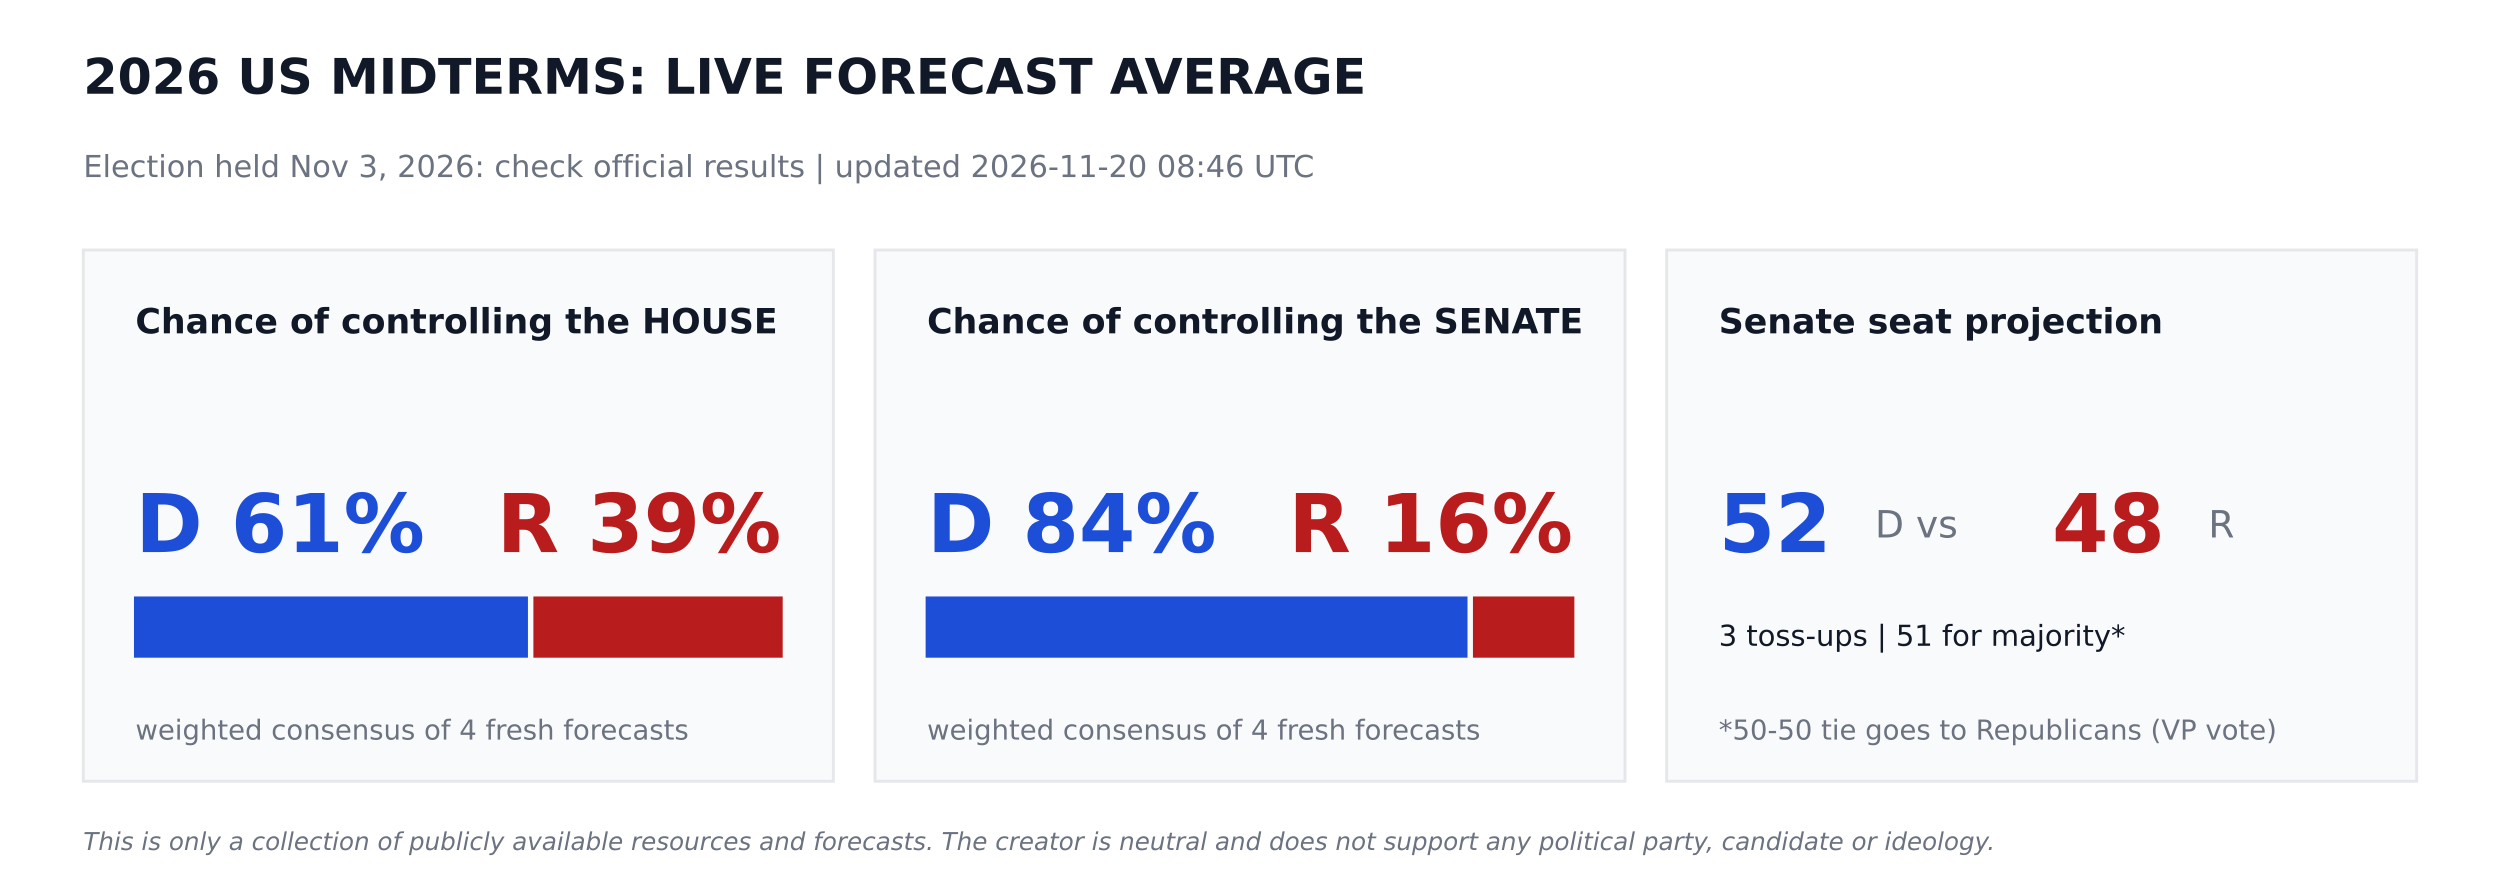
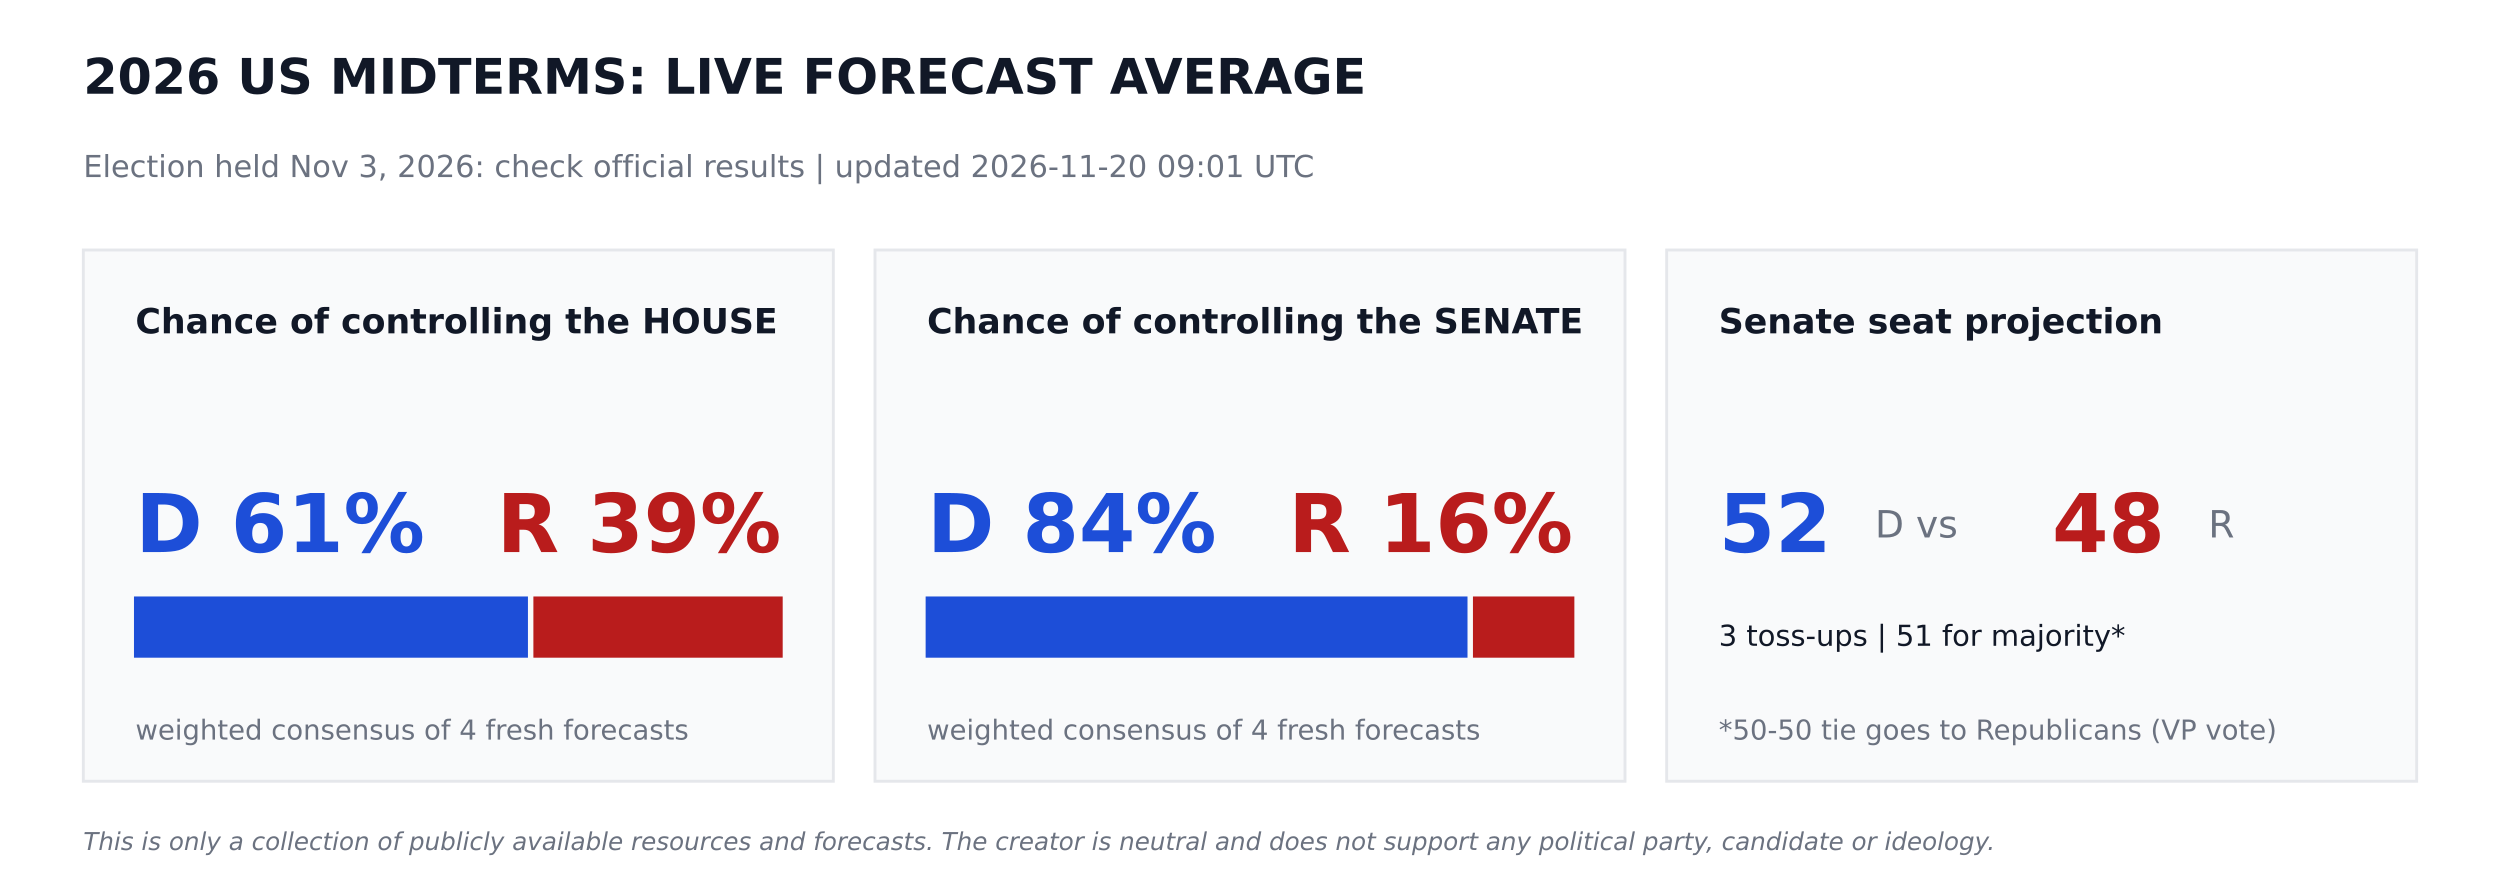
<svg xmlns="http://www.w3.org/2000/svg" width="864pt" height="302.4pt" viewBox="0 0 864 302.4" version="1.1">
  <defs>
    <style type="text/css">*{stroke-linejoin: round; stroke-linecap: butt}</style>
  </defs>
  <g id="figure_1">
    <g id="patch_1">
      <path d="M 0 302.4  L 864 302.4  L 864 0  L 0 0  z " style="fill: #ffffff" />
    </g>
    <g id="axes_1">
      <g id="patch_2">
-         <path d="M 28.8 270  L 288 270  L 288 86.4  L 28.8 86.4  z " clip-path="url(#pee8732035e)" style="fill: #f9fafb; stroke: #e5e7eb; stroke-linejoin: miter" />
+         <path d="M 28.8 270  L 288 270  L 288 86.4  L 28.8 86.4  z " clip-path="url(#pa51b4551fe)" style="fill: #f9fafb; stroke: #e5e7eb; stroke-linejoin: miter" />
      </g>
      <g id="patch_3">
-         <path d="M 46.8 226.8  L 181.958 226.8  L 181.958 206.64  L 46.8 206.64  z " clip-path="url(#pee8732035e)" style="fill: #1d4ed8; stroke: #1d4ed8; stroke-linejoin: miter" />
+         <path d="M 46.8 226.8  L 181.958 226.8  L 181.958 206.64  L 46.8 206.64  z " clip-path="url(#pa51b4551fe)" style="fill: #1d4ed8; stroke: #1d4ed8; stroke-linejoin: miter" />
      </g>
      <g id="patch_4">
-         <path d="M 184.838 226.8  L 270 226.8  L 270 206.64  L 184.838 206.64  z " clip-path="url(#pee8732035e)" style="fill: #b91c1c; stroke: #b91c1c; stroke-linejoin: miter" />
+         <path d="M 184.838 226.8  L 270 226.8  L 270 206.64  L 184.838 206.64  z " clip-path="url(#pa51b4551fe)" style="fill: #b91c1c; stroke: #b91c1c; stroke-linejoin: miter" />
      </g>
      <g id="patch_5">
-         <path d="M 302.4 270  L 561.6 270  L 561.6 86.4  L 302.4 86.4  z " clip-path="url(#pee8732035e)" style="fill: #f9fafb; stroke: #e5e7eb; stroke-linejoin: miter" />
+         <path d="M 302.4 270  L 561.6 270  L 561.6 86.4  L 302.4 86.4  z " clip-path="url(#pa51b4551fe)" style="fill: #f9fafb; stroke: #e5e7eb; stroke-linejoin: miter" />
      </g>
      <g id="patch_6">
-         <path d="M 320.4 226.8  L 506.671 226.8  L 506.671 206.64  L 320.4 206.64  z " clip-path="url(#pee8732035e)" style="fill: #1d4ed8; stroke: #1d4ed8; stroke-linejoin: miter" />
+         <path d="M 320.4 226.8  L 506.671 226.8  L 506.671 206.64  L 320.4 206.64  z " clip-path="url(#pa51b4551fe)" style="fill: #1d4ed8; stroke: #1d4ed8; stroke-linejoin: miter" />
      </g>
      <g id="patch_7">
-         <path d="M 509.551 226.8  L 543.6 226.8  L 543.6 206.64  L 509.551 206.64  z " clip-path="url(#pee8732035e)" style="fill: #b91c1c; stroke: #b91c1c; stroke-linejoin: miter" />
+         <path d="M 509.551 226.8  L 543.6 226.8  L 543.6 206.64  L 509.551 206.64  z " clip-path="url(#pa51b4551fe)" style="fill: #b91c1c; stroke: #b91c1c; stroke-linejoin: miter" />
      </g>
      <g id="patch_8">
-         <path d="M 576 270  L 835.2 270  L 835.2 86.4  L 576 86.4  z " clip-path="url(#pee8732035e)" style="fill: #f9fafb; stroke: #e5e7eb; stroke-linejoin: miter" />
+         <path d="M 576 270  L 835.2 270  L 835.2 86.4  L 576 86.4  z " clip-path="url(#pa51b4551fe)" style="fill: #f9fafb; stroke: #e5e7eb; stroke-linejoin: miter" />
      </g>
      <g id="text_1">
        <text style="font-weight: 700; font-size: 17px; font-family: 'DejaVu Sans'; text-anchor: start; fill: #111827" x="28.8" y="32.4" transform="rotate(-0 28.8 32.4)">2026 US MIDTERMS: LIVE FORECAST AVERAGE</text>
      </g>
      <g id="text_2">
-         <text style="font-size: 10.5px; font-family: 'DejaVu Sans'; text-anchor: start; fill: #6b7280" x="28.8" y="61.2" transform="rotate(-0 28.8 61.2)">Election held Nov 3, 2026: check official results   |   updated 2026-11-20 08:46 UTC</text>
+         <text style="font-size: 10.5px; font-family: 'DejaVu Sans'; text-anchor: start; fill: #6b7280" x="28.8" y="61.2" transform="rotate(-0 28.8 61.2)">Election held Nov 3, 2026: check official results   |   updated 2026-11-20 09:01 UTC</text>
      </g>
      <g id="text_3">
        <text style="font-weight: 700; font-size: 12px; font-family: 'DejaVu Sans'; text-anchor: start; fill: #111827" x="46.8" y="115.2" transform="rotate(-0 46.8 115.2)">Chance of controlling the HOUSE</text>
      </g>
      <g id="text_4">
        <text style="font-weight: 700; font-size: 28px; font-family: 'DejaVu Sans'; text-anchor: start; fill: #1d4ed8" x="46.8" y="190.8" transform="rotate(-0 46.8 190.8)">D 61%</text>
      </g>
      <g id="text_5">
        <text style="font-weight: 700; font-size: 28px; font-family: 'DejaVu Sans'; text-anchor: end; fill: #b91c1c" x="270" y="190.8" transform="rotate(-0 270 190.8)">R 39%</text>
      </g>
      <g id="text_6">
        <text style="font-size: 9.5px; font-family: 'DejaVu Sans'; text-anchor: start; fill: #6b7280" x="46.8" y="255.6" transform="rotate(-0 46.8 255.6)">weighted consensus of 4 fresh forecasts</text>
      </g>
      <g id="text_7">
        <text style="font-weight: 700; font-size: 12px; font-family: 'DejaVu Sans'; text-anchor: start; fill: #111827" x="320.4" y="115.2" transform="rotate(-0 320.4 115.2)">Chance of controlling the SENATE</text>
      </g>
      <g id="text_8">
        <text style="font-weight: 700; font-size: 28px; font-family: 'DejaVu Sans'; text-anchor: start; fill: #1d4ed8" x="320.4" y="190.8" transform="rotate(-0 320.4 190.8)">D 84%</text>
      </g>
      <g id="text_9">
        <text style="font-weight: 700; font-size: 28px; font-family: 'DejaVu Sans'; text-anchor: end; fill: #b91c1c" x="543.6" y="190.8" transform="rotate(-0 543.6 190.8)">R 16%</text>
      </g>
      <g id="text_10">
        <text style="font-size: 9.5px; font-family: 'DejaVu Sans'; text-anchor: start; fill: #6b7280" x="320.4" y="255.6" transform="rotate(-0 320.4 255.6)">weighted consensus of 4 fresh forecasts</text>
      </g>
      <g id="text_11">
        <text style="font-weight: 700; font-size: 12px; font-family: 'DejaVu Sans'; text-anchor: start; fill: #111827" x="594" y="115.2" transform="rotate(-0 594 115.2)">Senate seat projection</text>
      </g>
      <g id="text_12">
        <text style="font-weight: 700; font-size: 28px; font-family: 'DejaVu Sans'; text-anchor: start; fill: #1d4ed8" x="594" y="190.8" transform="rotate(-0 594 190.8)">52</text>
      </g>
      <g id="text_13">
        <text style="font-size: 13px; font-family: 'DejaVu Sans'; text-anchor: start; fill: #6b7280" x="648" y="185.76" transform="rotate(-0 648 185.76)">D  vs</text>
      </g>
      <g id="text_14">
        <text style="font-weight: 700; font-size: 28px; font-family: 'DejaVu Sans'; text-anchor: start; fill: #b91c1c" x="709.2" y="190.8" transform="rotate(-0 709.2 190.8)">48</text>
      </g>
      <g id="text_15">
        <text style="font-size: 13px; font-family: 'DejaVu Sans'; text-anchor: start; fill: #6b7280" x="763.2" y="185.76" transform="rotate(-0 763.2 185.76)">R</text>
      </g>
      <g id="text_16">
        <text style="font-size: 10px; font-family: 'DejaVu Sans'; text-anchor: start; fill: #111827" x="594" y="223.2" transform="rotate(-0 594 223.2)">3 toss-ups  |  51 for majority*</text>
      </g>
      <g id="text_17">
        <text style="font-size: 9.5px; font-family: 'DejaVu Sans'; text-anchor: start; fill: #6b7280" x="594" y="255.6" transform="rotate(-0 594 255.6)">*50-50 tie goes to Republicans (VP vote)</text>
      </g>
      <g id="text_18">
        <text style="font-style: italic; font-size: 8.5px; font-family: 'DejaVu Sans'; text-anchor: start; fill: #6b7280" x="28.8" y="293.76" transform="rotate(-0 28.8 293.76)">This is only a collection of publicly available resources and forecasts. The creator is neutral and does not support any political party, candidate or ideology.</text>
      </g>
    </g>
  </g>
  <defs>
-     <clipPath id="pee8732035e">
+     <clipPath id="pa51b4551fe">
      <rect x="0" y="0" width="864" height="302.4" />
    </clipPath>
  </defs>
</svg>
